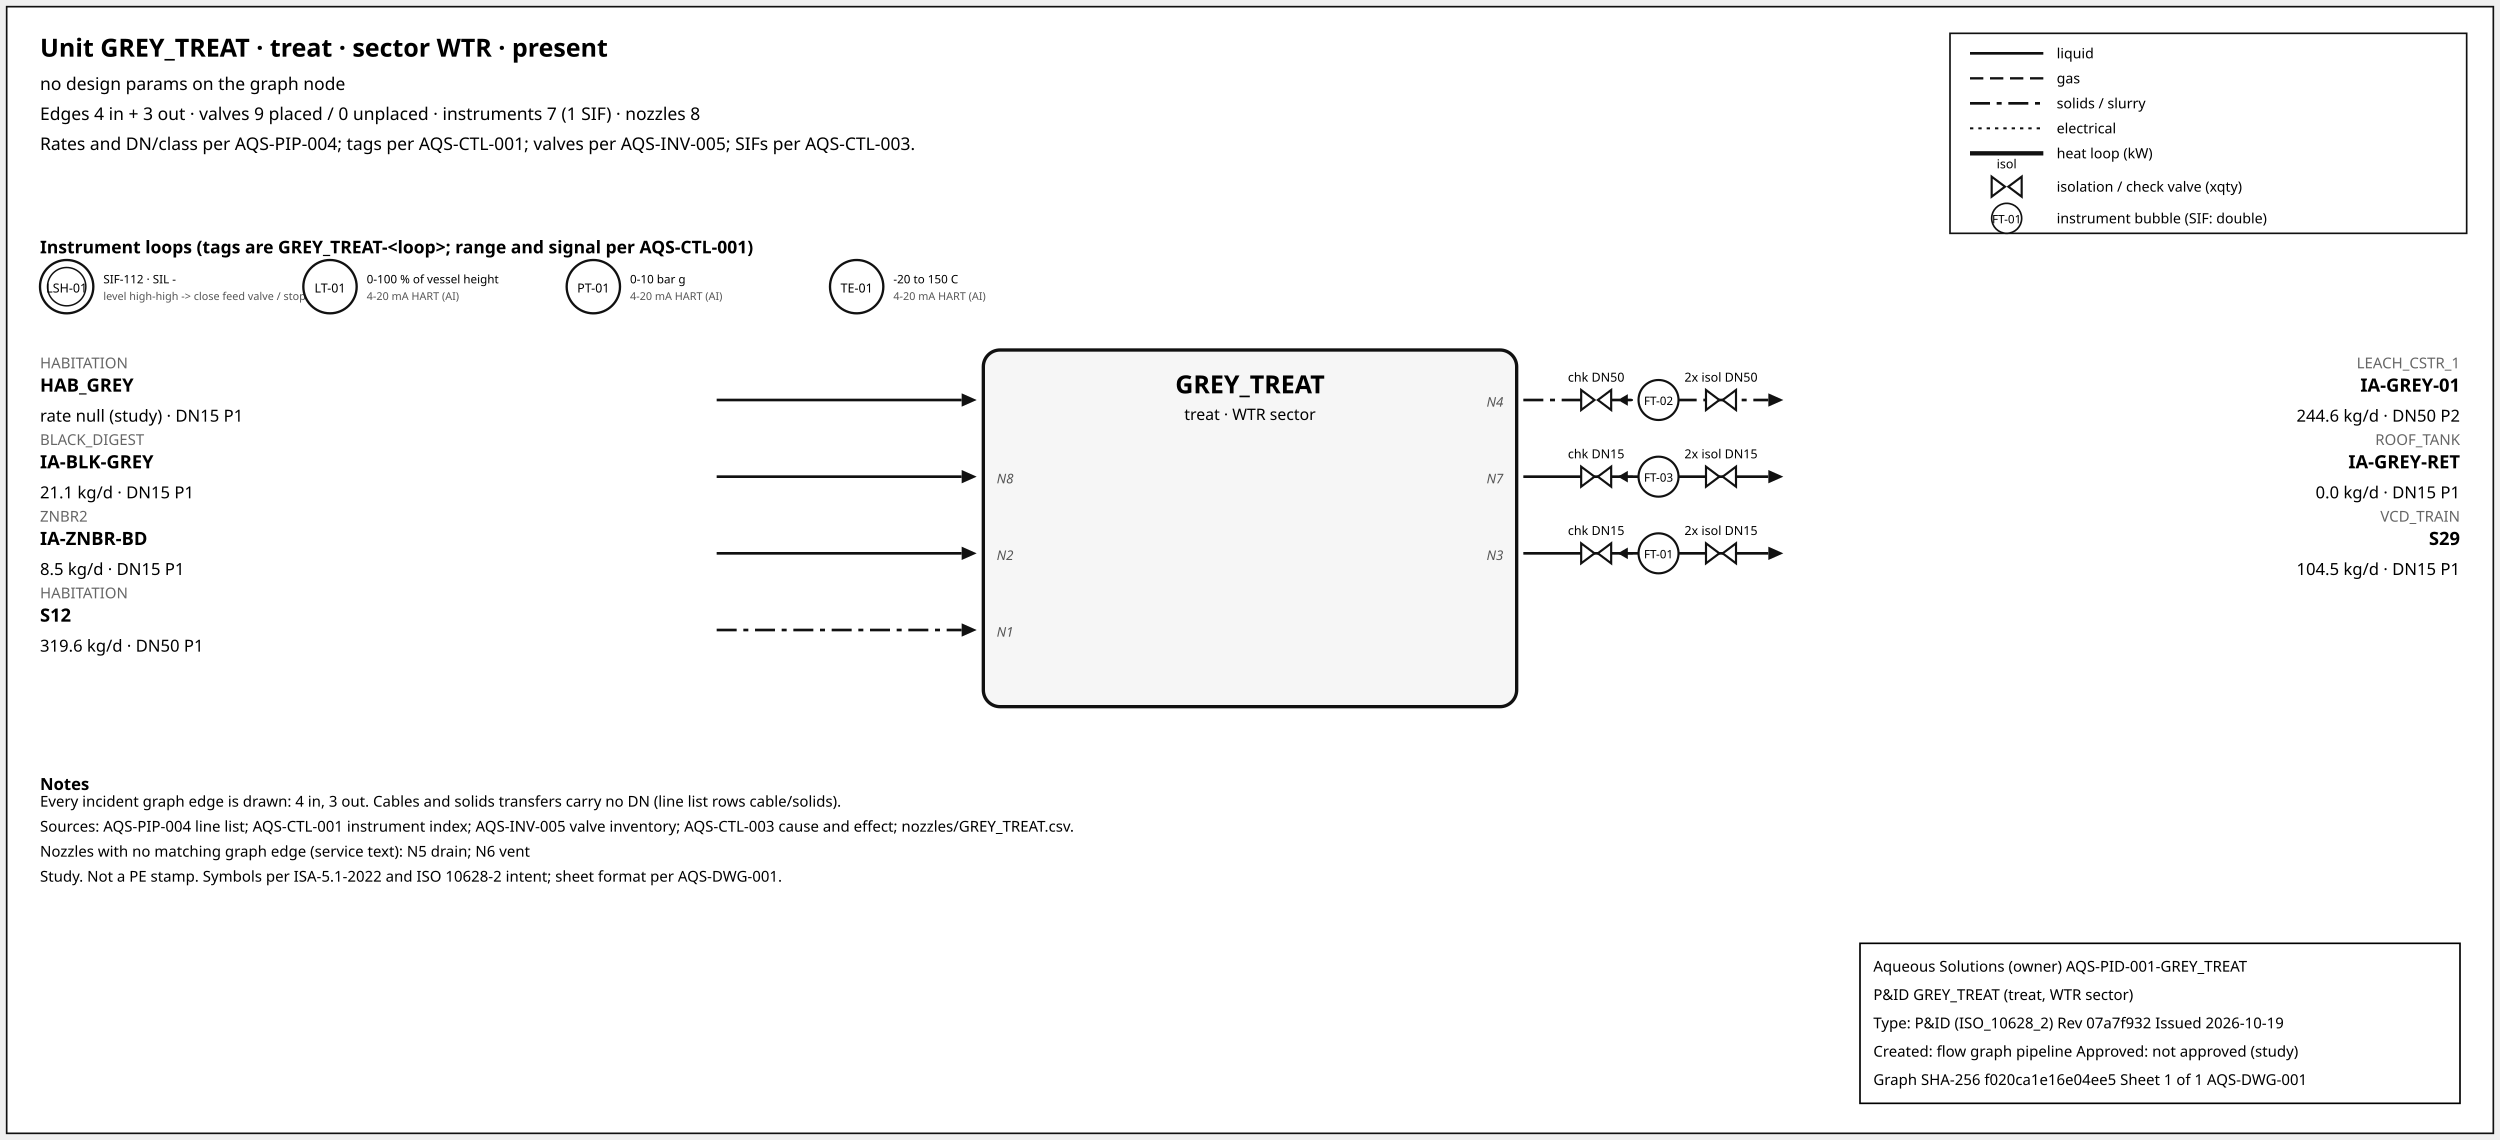
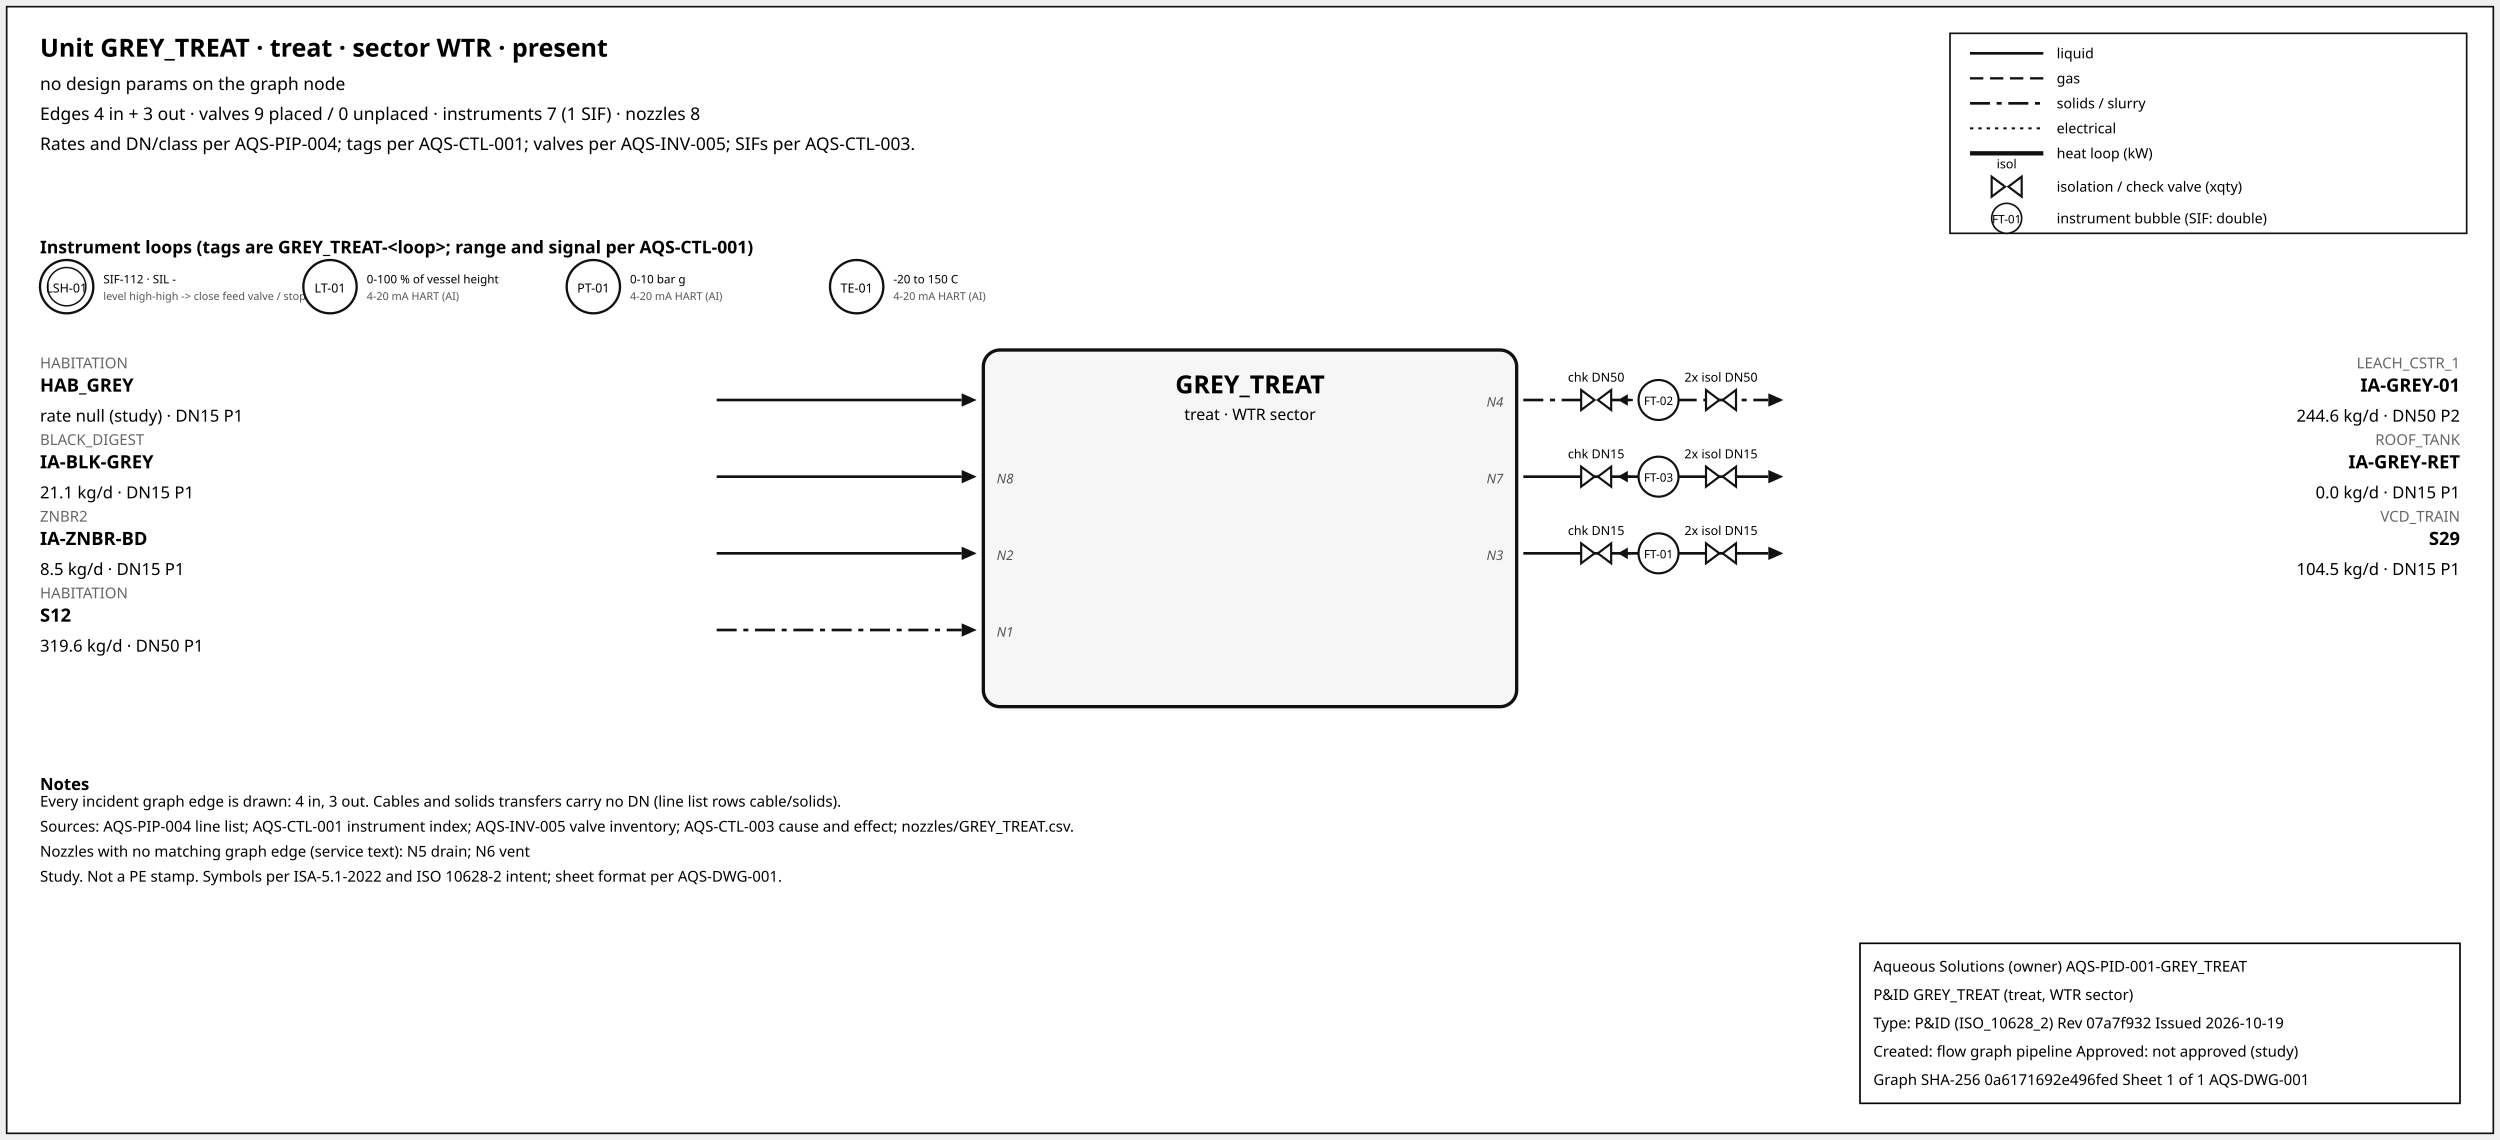
<svg xmlns="http://www.w3.org/2000/svg" width="1500" height="684" font-family="sans-serif">
  <rect x="4" y="4" width="1492" height="676" fill="white" stroke="#111" />
  <text x="24" y="34" font-size="15" font-weight="600">Unit GREY_TREAT · treat · sector WTR · present</text>
  <text x="24" y="54" font-size="10.5">no design params on the graph node</text>
  <text x="24" y="72" font-size="10.5">Edges 4 in + 3 out · valves 9 placed / 0 unplaced · instruments 7 (1 SIF) · nozzles 8</text>
  <text x="24" y="90" font-size="10.5">Rates and DN/class per AQS-PIP-004; tags per AQS-CTL-001; valves per AQS-INV-005; SIFs per AQS-CTL-003.</text>
  <rect x="1170" y="20" width="310" height="120" fill="white" stroke="#111" />
  <line x1="1182" y1="32" x2="1226" y2="32" stroke="#111" stroke-width="1.6" />
  <text x="1234" y="35" font-size="8.5">liquid</text>
  <line x1="1182" y1="47" x2="1226" y2="47" stroke="#111" stroke-width="1.4" stroke-dasharray="8,4" />
  <text x="1234" y="50" font-size="8.5">gas</text>
  <line x1="1182" y1="62" x2="1226" y2="62" stroke="#111" stroke-width="1.6" stroke-dasharray="12,4,3,4" />
  <text x="1234" y="65" font-size="8.5">solids / slurry</text>
  <line x1="1182" y1="77" x2="1226" y2="77" stroke="#111" stroke-width="1.2" stroke-dasharray="2,3" />
  <text x="1234" y="80" font-size="8.5">electrical</text>
  <line x1="1182" y1="92" x2="1226" y2="92" stroke="#111" stroke-width="2.6" />
  <text x="1234" y="95" font-size="8.5">heat loop (kW)</text>
  <path d="M 1195.0,106 L 1203.0,112 L 1195.0,118 Z M 1213.0,106 L 1205.0,112 L 1213.0,118 Z" fill="white" stroke="#111" stroke-width="1.3" />
  <text x="1204.0" y="101.0" font-size="7.5" text-anchor="middle">isol</text>
  <text x="1234" y="115" font-size="8.5">isolation / check valve (xqty)</text>
  <circle cx="1204" cy="131" r="9" fill="white" stroke="#111" />
  <text x="1204" y="134" font-size="7" text-anchor="middle">FT-01</text>
  <text x="1234" y="134" font-size="8.5">instrument bubble (SIF: double)</text>
  <text x="24" y="152" font-size="10.5" font-weight="600">Instrument loops (tags are GREY_TREAT-&lt;loop&gt;; range and signal per AQS-CTL-001)</text>
  <circle cx="40" cy="172" r="16" fill="white" stroke="#111" stroke-width="1.4" />
  <circle cx="40" cy="172" r="11.5" fill="none" stroke="#111" stroke-width="0.9" />
  <text x="40" y="175.5" font-size="7.5" text-anchor="middle">LSH-01</text>
  <text x="62" y="170" font-size="7">SIF-112 · SIL -</text>
  <text x="62" y="180" font-size="6.5" fill="#555">level high-high -&gt; close feed valve / stop f</text>
  <circle cx="198" cy="172" r="16" fill="white" stroke="#111" stroke-width="1.4" />
  <text x="198" y="175.5" font-size="7.5" text-anchor="middle">LT-01</text>
  <text x="220" y="170" font-size="7">0-100 % of vessel height</text>
  <text x="220" y="180" font-size="6.5" fill="#555">4-20 mA HART (AI)</text>
  <circle cx="356" cy="172" r="16" fill="white" stroke="#111" stroke-width="1.4" />
  <text x="356" y="175.5" font-size="7.5" text-anchor="middle">PT-01</text>
  <text x="378" y="170" font-size="7">0-10 bar g</text>
  <text x="378" y="180" font-size="6.5" fill="#555">4-20 mA HART (AI)</text>
  <circle cx="514" cy="172" r="16" fill="white" stroke="#111" stroke-width="1.4" />
  <text x="514" y="175.5" font-size="7.5" text-anchor="middle">TE-01</text>
  <text x="536" y="170" font-size="7">-20 to 150 C</text>
  <text x="536" y="180" font-size="6.5" fill="#555">4-20 mA HART (AI)</text>
  <rect x="590" y="210" width="320" height="214" rx="10" fill="#f6f6f6" stroke="#111" stroke-width="2" />
  <text x="750.0" y="236" font-size="15" font-weight="700" text-anchor="middle">GREY_TREAT</text>
  <text x="750.0" y="252" font-size="9.5" text-anchor="middle">treat · WTR sector</text>
  <line x1="430" y1="240" x2="577" y2="240" stroke="#111" stroke-width="1.6" class="edge-in" />
  <polygon points="586,240 577,236 577,244" fill="#111" />
  <text x="24" y="221" font-size="9" fill="#666" text-anchor="start">HABITATION</text>
  <text x="24" y="235" font-size="11" font-weight="600" text-anchor="start">HAB_GREY</text>
  <text x="24" y="253" font-size="10" text-anchor="start">rate null (study) · DN15 P1</text>
  <line x1="430" y1="286" x2="577" y2="286" stroke="#111" stroke-width="1.6" class="edge-in" />
  <polygon points="586,286 577,282 577,290" fill="#111" />
  <text x="24" y="267" font-size="9" fill="#666" text-anchor="start">BLACK_DIGEST</text>
  <text x="24" y="281" font-size="11" font-weight="600" text-anchor="start">IA-BLK-GREY</text>
  <text x="24" y="299" font-size="10" text-anchor="start">21.1 kg/d · DN15 P1</text>
  <text x="598" y="290" font-size="8" font-style="italic" fill="#555" text-anchor="start">N8</text>
  <line x1="430" y1="332" x2="577" y2="332" stroke="#111" stroke-width="1.6" class="edge-in" />
  <polygon points="586,332 577,328 577,336" fill="#111" />
  <text x="24" y="313" font-size="9" fill="#666" text-anchor="start">ZNBR2</text>
  <text x="24" y="327" font-size="11" font-weight="600" text-anchor="start">IA-ZNBR-BD</text>
  <text x="24" y="345" font-size="10" text-anchor="start">8.5 kg/d · DN15 P1</text>
  <text x="598" y="336" font-size="8" font-style="italic" fill="#555" text-anchor="start">N2</text>
  <line x1="430" y1="378" x2="577" y2="378" stroke="#111" stroke-width="1.6" stroke-dasharray="12,4,3,4" class="edge-in" />
  <polygon points="586,378 577,374 577,382" fill="#111" />
  <text x="24" y="359" font-size="9" fill="#666" text-anchor="start">HABITATION</text>
  <text x="24" y="373" font-size="11" font-weight="600" text-anchor="start">S12</text>
  <text x="24" y="391" font-size="10" text-anchor="start">319.6 kg/d · DN50 P1</text>
  <text x="598" y="382" font-size="8" font-style="italic" fill="#555" text-anchor="start">N1</text>
  <line x1="914" y1="240" x2="1061" y2="240" stroke="#111" stroke-width="1.6" stroke-dasharray="12,4,3,4" class="edge-out" />
  <polygon points="1070,240 1061,236 1061,244" fill="#111" />
  <text x="1476" y="221" font-size="9" fill="#666" text-anchor="end">LEACH_CSTR_1</text>
  <text x="1476" y="235" font-size="11" font-weight="600" text-anchor="end">IA-GREY-01</text>
  <text x="1476" y="253" font-size="10" text-anchor="end">244.6 kg/d · DN50 P2</text>
  <text x="902" y="244" font-size="8" font-style="italic" fill="#555" text-anchor="end">N4</text>
  <line x1="979.7" y1="240" x2="971.7" y2="240" stroke="#111" stroke-width="1.2" />
  <polygon points="970.7,240 976.7,236.5 976.7,243.5" fill="#111" />
  <path d="M 948.7,234 L 956.7,240 L 948.7,246 Z M 966.7,234 L 958.7,240 L 966.7,246 Z" fill="white" stroke="#111" stroke-width="1.3" />
  <text x="957.7" y="229.0" font-size="7.5" text-anchor="middle">chk DN50</text>
  <path d="M 1023.6,234 L 1031.6,240 L 1023.6,246 Z M 1041.6,234 L 1033.6,240 L 1041.6,246 Z" fill="white" stroke="#111" stroke-width="1.3" />
  <text x="1032.6" y="229.0" font-size="7.5" text-anchor="middle">2x isol DN50</text>
  <circle cx="995.12" cy="240" r="12" fill="white" stroke="#111" stroke-width="1.3" />
  <text x="995.12" y="243" font-size="7" text-anchor="middle">FT-02</text>
  <line x1="914" y1="286" x2="1061" y2="286" stroke="#111" stroke-width="1.6" class="edge-out" />
  <polygon points="1070,286 1061,282 1061,290" fill="#111" />
  <text x="1476" y="267" font-size="9" fill="#666" text-anchor="end">ROOF_TANK</text>
  <text x="1476" y="281" font-size="11" font-weight="600" text-anchor="end">IA-GREY-RET</text>
  <text x="1476" y="299" font-size="10" text-anchor="end">0.0 kg/d · DN15 P1</text>
  <text x="902" y="290" font-size="8" font-style="italic" fill="#555" text-anchor="end">N7</text>
  <line x1="979.7" y1="286" x2="971.7" y2="286" stroke="#111" stroke-width="1.2" />
  <polygon points="970.7,286 976.7,282.5 976.7,289.5" fill="#111" />
  <path d="M 948.7,280 L 956.7,286 L 948.7,292 Z M 966.7,280 L 958.7,286 L 966.7,292 Z" fill="white" stroke="#111" stroke-width="1.3" />
  <text x="957.7" y="275.0" font-size="7.5" text-anchor="middle">chk DN15</text>
  <path d="M 1023.6,280 L 1031.6,286 L 1023.6,292 Z M 1041.6,280 L 1033.6,286 L 1041.6,292 Z" fill="white" stroke="#111" stroke-width="1.3" />
  <text x="1032.6" y="275.0" font-size="7.5" text-anchor="middle">2x isol DN15</text>
  <circle cx="995.12" cy="286" r="12" fill="white" stroke="#111" stroke-width="1.3" />
  <text x="995.12" y="289" font-size="7" text-anchor="middle">FT-03</text>
  <line x1="914" y1="332" x2="1061" y2="332" stroke="#111" stroke-width="1.6" class="edge-out" />
  <polygon points="1070,332 1061,328 1061,336" fill="#111" />
  <text x="1476" y="313" font-size="9" fill="#666" text-anchor="end">VCD_TRAIN</text>
  <text x="1476" y="327" font-size="11" font-weight="600" text-anchor="end">S29</text>
  <text x="1476" y="345" font-size="10" text-anchor="end">104.5 kg/d · DN15 P1</text>
  <text x="902" y="336" font-size="8" font-style="italic" fill="#555" text-anchor="end">N3</text>
  <line x1="979.7" y1="332" x2="971.7" y2="332" stroke="#111" stroke-width="1.2" />
  <polygon points="970.7,332 976.7,328.5 976.7,335.5" fill="#111" />
  <path d="M 948.7,326 L 956.7,332 L 948.7,338 Z M 966.7,326 L 958.7,332 L 966.7,338 Z" fill="white" stroke="#111" stroke-width="1.3" />
  <text x="957.7" y="321.0" font-size="7.5" text-anchor="middle">chk DN15</text>
  <path d="M 1023.6,326 L 1031.6,332 L 1023.6,338 Z M 1041.6,326 L 1033.6,332 L 1041.6,338 Z" fill="white" stroke="#111" stroke-width="1.3" />
  <text x="1032.6" y="321.0" font-size="7.5" text-anchor="middle">2x isol DN15</text>
  <circle cx="995.12" cy="332" r="12" fill="white" stroke="#111" stroke-width="1.3" />
  <text x="995.12" y="335" font-size="7" text-anchor="middle">FT-01</text>
  <text x="24" y="474" font-size="10" font-weight="600">Notes</text>
  <text x="24" y="484" font-size="9">Every incident graph edge is drawn: 4 in, 3 out. Cables and solids transfers carry no DN (line list rows cable/solids).</text>
  <text x="24" y="499" font-size="9">Sources: AQS-PIP-004 line list; AQS-CTL-001 instrument index; AQS-INV-005 valve inventory; AQS-CTL-003 cause and effect; nozzles/GREY_TREAT.csv.</text>
  <text x="24" y="514" font-size="9">Nozzles with no matching graph edge (service text): N5 drain; N6 vent</text>
  <text x="24" y="529" font-size="9">Study. Not a PE stamp. Symbols per ISA-5.1-2022 and ISO 10628-2 intent; sheet format per AQS-DWG-001.</text>
  <g id="aqs-title-block">
    <rect x="1116" y="566" width="360" height="96" fill="white" stroke="black" stroke-width="1" />
    <text x="1124" y="583" font-size="9">Aqueous Solutions (owner)   AQS-PID-001-GREY_TREAT</text>
    <text x="1124" y="600" font-size="9">P&amp;ID GREY_TREAT (treat, WTR sector)</text>
    <text x="1124" y="617" font-size="9">Type: P&amp;ID (ISO_10628_2)   Rev 07a7f932   Issued 2026-10-19</text>
    <text x="1124" y="634" font-size="9">Created: flow graph pipeline   Approved: not approved (study)</text>
-     <text x="1124" y="651" font-size="9">Graph SHA-256 f020ca1e16e04ee5   Sheet 1 of 1   AQS-DWG-001</text>
+     <text x="1124" y="651" font-size="9">Graph SHA-256 0a6171692e496fed   Sheet 1 of 1   AQS-DWG-001</text>
  </g>
</svg>
